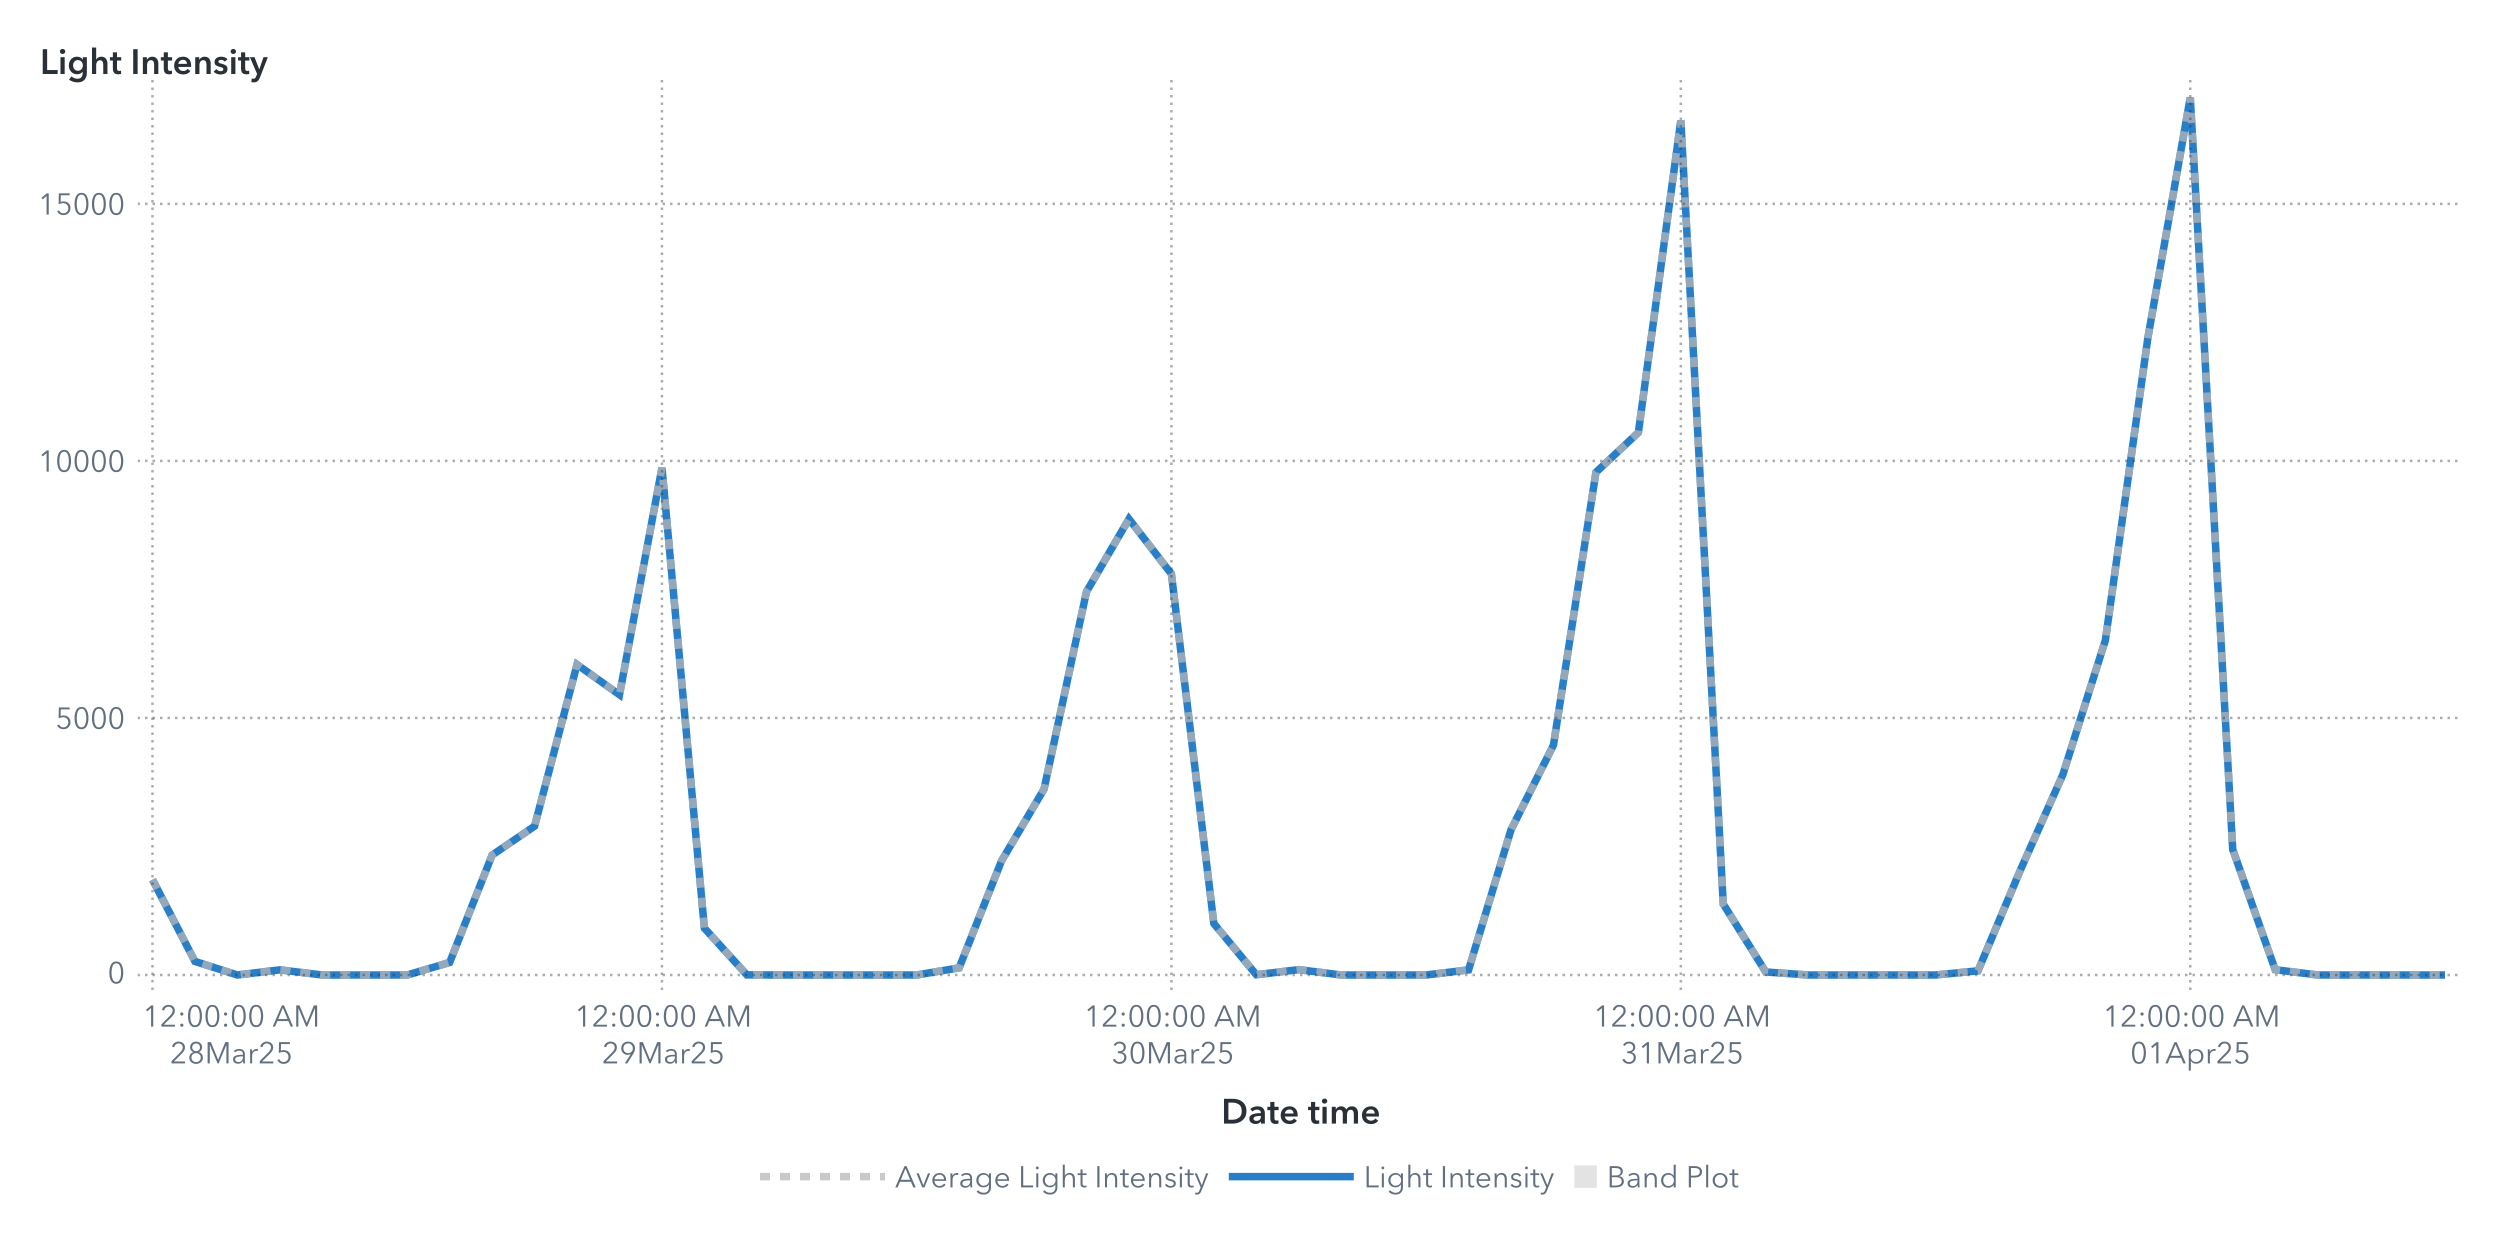
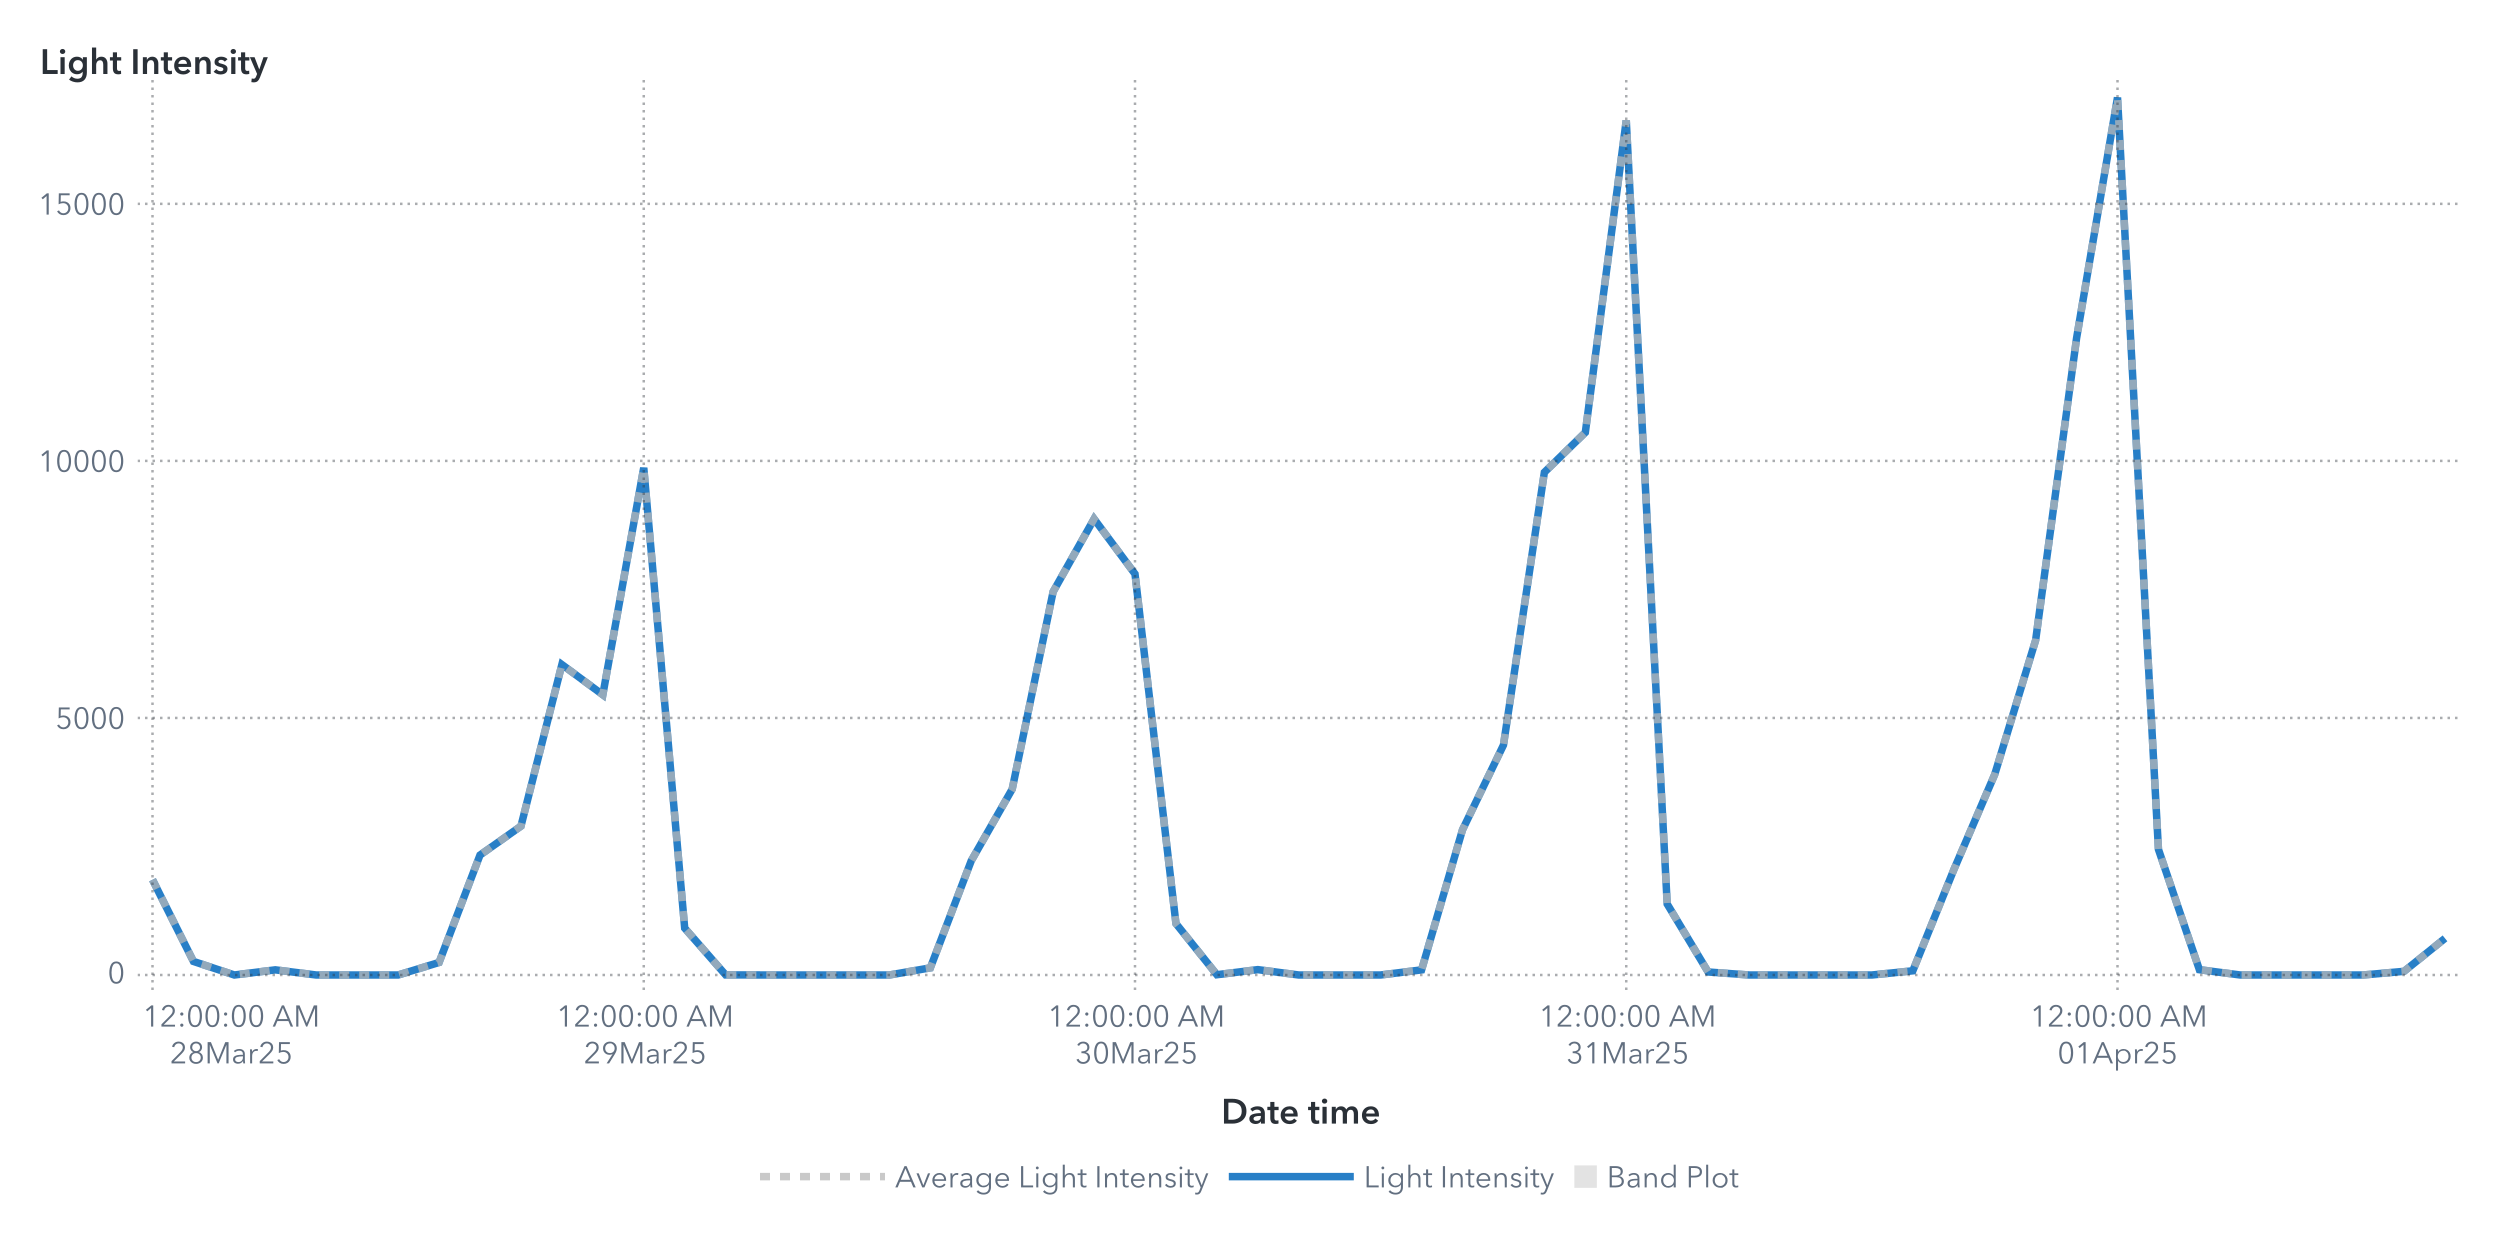
<svg xmlns="http://www.w3.org/2000/svg" xmlns:xlink="http://www.w3.org/1999/xlink" version="1.1" width="1000" height="500" viewBox="0 0 1000 500">
  <rect x="0" y="0" width="1000" height="500" fill="#ffffff">
</rect>
  <g>
    <rect x="0" y="0" rx="5" ry="5" width="1000.0" height="500.0" fill="#ffffff" opacity="0">
</rect>
    <rect x="0" y="0" rx="5" ry="5" width="1000.0" height="500.0" fill="#ffffff" opacity="0">
</rect>
    <rect x="0" y="0" rx="5" ry="5" width="1000.0" height="500.0" fill="#ffffff" opacity="0">
</rect>
    <rect x="0" y="0" rx="5" ry="5" width="1000.0" height="500.0" fill="#ffffff" opacity="0">
</rect>
    <g transform=" translate(16.0 -16.0)">
      <defs>
        <clipPath id="ClipPath0">
          <rect x="39" y="46" width="932" height="366">
</rect>
        </clipPath>
      </defs>
      <g clip-path="url(#ClipPath0)">
        <defs>
          <clipPath id="ClipPath1">
            <rect x="39" y="48" width="930" height="364">
</rect>
          </clipPath>
        </defs>
        <g clip-path="url(#ClipPath1)">
          <g transform="">
-             <polyline id="Polyline_66" points="45.0,367.88  61.98,400.57  78.96,406.0  95.94,403.94  112.93,406.0  129.91,406.0  146.89,406.0  163.87,400.98  180.85,358.03  197.83,346.46  214.81,281.83  231.8,293.91  248.78,203.12  265.76,387.27  282.74,405.96  299.72,406.0  316.7,406.0  333.69,406.0  350.67,406.0  367.65,403.14  384.63,360.31  401.61,331.65  418.59,252.69  435.57,223.57  452.56,245.58  469.54,385.43  486.52,405.89  503.5,403.85  520.48,406.0  537.46,406.0  554.44,406.0  571.43,403.95  588.41,347.91  605.39,314.04  622.37,204.92  639.35,188.98  656.33,64.18  673.31,377.62  690.3,404.79  707.28,406.0  724.26,406.0  741.24,406.0  758.22,406.0  775.2,404.32  792.19,363.95  809.17,325.79  826.15,272.09  843.13,151.27  860.11,55.0  877.09,355.76  894.07,403.87  911.06,406.0  928.04,406.0  945.02,406.0  962.0,406.0 " fill="none" stroke="#287fc7" stroke-width="3.0">
+             <polyline id="Polyline_68" points="45.0,367.88  61.38,400.57  77.75,406.0  94.13,403.94  110.5,406.0  126.88,406.0  143.25,406.0  159.63,400.98  176.0,358.03  192.38,346.46  208.75,281.83  225.13,293.91  241.5,203.12  257.88,387.27  274.25,405.96  290.63,406.0  307.0,406.0  323.38,406.0  339.75,406.0  356.13,403.14  372.5,360.31  388.88,331.65  405.25,252.69  421.63,223.57  438.0,245.58  454.38,385.43  470.75,405.89  487.13,403.85  503.5,406.0  519.88,406.0  536.25,406.0  552.63,403.95  569.0,347.91  585.38,314.04  601.75,204.92  618.13,188.98  634.5,64.18  650.88,377.62  667.25,404.79  683.63,406.0  700.0,406.0  716.38,406.0  732.75,406.0  749.13,404.32  765.5,363.95  781.88,325.79  798.25,272.09  814.63,151.27  831.0,55.0  847.38,355.76  863.75,403.87  880.13,406.0  896.5,406.0  912.88,406.0  929.25,406.0  945.63,404.53  962.0,391.34 " fill="none" stroke="#287fc7" stroke-width="3.0">
</polyline>
          </g>
          <g transform="">
-             <polyline id="Polyline_177" points="45.0,367.88  61.98,400.57  78.96,406.0  95.94,403.94  112.93,406.0  129.91,406.0  146.89,406.0  163.87,400.98  180.85,358.03  197.83,346.46  214.81,281.83  231.8,293.91  248.78,203.12  265.76,387.27  282.74,405.96  299.72,406.0  316.7,406.0  333.69,406.0  350.67,406.0  367.65,403.14  384.63,360.31  401.61,331.65  418.59,252.69  435.57,223.57  452.56,245.58  469.54,385.43  486.52,405.89  503.5,403.85  520.48,406.0  537.46,406.0  554.44,406.0  571.43,403.95  588.41,347.91  605.39,314.04  622.37,204.92  639.35,188.98  656.33,64.18  673.31,377.62  690.3,404.79  707.28,406.0  724.26,406.0  741.24,406.0  758.22,406.0  775.2,404.32  792.19,363.95  809.17,325.79  826.15,272.09  843.13,151.27  860.11,55.0  877.09,355.76  894.07,403.87  911.06,406.0  928.04,406.0  945.02,406.0  962.0,406.0 " fill="none" stroke="#b7b7b7" stroke-width="3.0" stroke-dasharray="4,4" opacity="0.75">
+             <polyline id="Polyline_183" points="45.0,367.88  61.38,400.57  77.75,406.0  94.13,403.94  110.5,406.0  126.88,406.0  143.25,406.0  159.63,400.98  176.0,358.03  192.38,346.46  208.75,281.83  225.13,293.91  241.5,203.12  257.88,387.27  274.25,405.96  290.63,406.0  307.0,406.0  323.38,406.0  339.75,406.0  356.13,403.14  372.5,360.31  388.88,331.65  405.25,252.69  421.63,223.57  438.0,245.58  454.38,385.43  470.75,405.89  487.13,403.85  503.5,406.0  519.88,406.0  536.25,406.0  552.63,403.95  569.0,347.91  585.38,314.04  601.75,204.92  618.13,188.98  634.5,64.18  650.88,377.62  667.25,404.79  683.63,406.0  700.0,406.0  716.38,406.0  732.75,406.0  749.13,404.32  765.5,363.95  781.88,325.79  798.25,272.09  814.63,151.27  831.0,55.0  847.38,355.76  863.75,403.87  880.13,406.0  896.5,406.0  912.88,406.0  929.25,406.0  945.63,404.53  962.0,391.34 " fill="none" stroke="#b7b7b7" stroke-width="3.0" stroke-dasharray="4,4" opacity="0.75">
</polyline>
          </g>
          <g transform="">
</g>
        </g>
        <path d="M39.0 406.0L969.0 406.0" stroke="#2a3037" stroke-dasharray="1,2" fill="none" opacity="0.4">
</path>
        <path d="M39.0 303.18L969.0 303.18" stroke="#2a3037" stroke-dasharray="1,2" fill="none" opacity="0.4">
</path>
        <path d="M39.0 200.36L969.0 200.36" stroke="#2a3037" stroke-dasharray="1,2" fill="none" opacity="0.4">
</path>
        <path d="M39.0 97.54L969.0 97.54" stroke="#2a3037" stroke-dasharray="1,2" fill="none" opacity="0.4">
</path>
        <path d="M45.0 412.0L45.0 48.0" stroke="#2a3037" stroke-dasharray="1,2" fill="none" opacity="0.4">
</path>
-         <path d="M248.78 412.0L248.78 48.0" stroke="#2a3037" stroke-dasharray="1,2" fill="none" opacity="0.4">
- </path>
-         <path d="M452.56 412.0L452.56 48.0" stroke="#2a3037" stroke-dasharray="1,2" fill="none" opacity="0.4">
- </path>
-         <path d="M656.33 412.0L656.33 48.0" stroke="#2a3037" stroke-dasharray="1,2" fill="none" opacity="0.4">
- </path>
-         <path d="M860.11 412.0L860.11 48.0" stroke="#2a3037" stroke-dasharray="1,2" fill="none" opacity="0.4">
+         <path d="M241.5 412.0L241.5 48.0" stroke="#2a3037" stroke-dasharray="1,2" fill="none" opacity="0.4">
+ </path>
+         <path d="M438.0 412.0L438.0 48.0" stroke="#2a3037" stroke-dasharray="1,2" fill="none" opacity="0.4">
+ </path>
+         <path d="M634.5 412.0L634.5 48.0" stroke="#2a3037" stroke-dasharray="1,2" fill="none" opacity="0.4">
+ </path>
+         <path d="M831.0 412.0L831.0 48.0" stroke="#2a3037" stroke-dasharray="1,2" fill="none" opacity="0.4">
</path>
      </g>
      <defs>
        <clipPath id="ClipPath2">
          <rect x="0" y="49" width="39" height="363">
</rect>
        </clipPath>
      </defs>
      <g clip-path="url(#ClipPath2)">
        <g fill="#626f80" stroke="#626f80" transform="translate(27.04 409.3) scale(0.012 -0.012)">
          <defs>
            <path id="g48/TT0" d="M522.0 353.0Q 522.0,195.0  467.0,88.5 T 290.0,-18.0 Q 167.0,-18.0  112.5,88.5 T 58.0,353.0 Q 58.0,512.0  112.5,619.0 T 290.0,726.0 Q 412.0,726.0  467.0,618.5 T 522.0,353.0 Z M131.0 353.0Q 131.0,226.0  167.5,135.0 T 290.0,44.0 Q 375.0,44.0  412.0,135.5 T 449.0,353.0 Q 449.0,480.0  412.0,572.5 T 290.0,665.0 Q 204.0,665.0  167.5,573.0 T 131.0,353.0 Z">
</path>
          </defs>
          <use x="0" y="0" xlink:href="#g48/TT0" />
        </g>
-         <text id="Text_344" x="34.0" y="409.3" font-size="9.0pt" font-family="Avenir Next for SAS" fill="#626f80" text-anchor="end" opacity="0">
+         <text id="Text_356" x="34.0" y="409.3" font-size="9.0pt" font-family="Avenir Next for SAS" fill="#626f80" text-anchor="end" opacity="0">
0</text>
        <g fill="#626f80" stroke="#626f80" transform="translate(6.16 307.48) scale(0.012 -0.012)">
          <defs>
            <path id="g53/TT0" d="M180.0 644.0 L175.0 425.0Q 219.0,441.0  273.0,441.0 Q 339.0,441.0  391.5,413.0 T 473.5,334.5 T 503.0,219.0 Q 503.0,151.0  473.5,97.0 T 390.5,12.5 T 268.0,-18.0 Q 194.0,-18.0  140.0,16.0 T 56.0,111.0  L121.0 140.0Q 140.0,96.0  179.0,70.0 T 264.0,44.0 Q 311.0,44.0  349.0,66.0 T 408.5,126.5 T 430.0,212.0 Q 430.0,289.0  380.5,335.5 T 254.0,382.0 Q 180.0,382.0  107.0,343.0  L114.0 708.0 L475.0 708.0 L475.0 644.0 L180.0 644.0Z">
</path>
          </defs>
          <use x="0" y="0" xlink:href="#g53/TT0" />
          <use x="580.0" y="0" xlink:href="#g48/TT0" />
          <use x="1160.0" y="0" xlink:href="#g48/TT0" />
          <use x="1740.0" y="0" xlink:href="#g48/TT0" />
        </g>
-         <text id="Text_345" x="34.0" y="307.48" font-size="9.0pt" font-family="Avenir Next for SAS" fill="#626f80" text-anchor="end" opacity="0">
+         <text id="Text_357" x="34.0" y="307.48" font-size="9.0pt" font-family="Avenir Next for SAS" fill="#626f80" text-anchor="end" opacity="0">
5000</text>
        <g fill="#626f80" stroke="#626f80" transform="translate(-0.8 204.66) scale(0.012 -0.012)">
          <defs>
            <path id="g49/TT0" d="M358.0 0 L286.0 0 L286.0 619.0 L158.0 510.0 L114.0 560.0 L294.0 708.0 L358.0 708.0 L358.0 0Z">
</path>
          </defs>
          <use x="0" y="0" xlink:href="#g49/TT0" />
          <use x="580.0" y="0" xlink:href="#g48/TT0" />
          <use x="1160.0" y="0" xlink:href="#g48/TT0" />
          <use x="1740.0" y="0" xlink:href="#g48/TT0" />
          <use x="2320.0" y="0" xlink:href="#g48/TT0" />
        </g>
-         <text id="Text_346" x="34.0" y="204.66" font-size="9.0pt" font-family="Avenir Next for SAS" fill="#626f80" text-anchor="end" opacity="0">
+         <text id="Text_358" x="34.0" y="204.66" font-size="9.0pt" font-family="Avenir Next for SAS" fill="#626f80" text-anchor="end" opacity="0">
10000</text>
        <g fill="#626f80" stroke="#626f80" transform="translate(-0.8 101.84) scale(0.012 -0.012)">
          <use x="0" y="0" xlink:href="#g49/TT0" />
          <use x="580.0" y="0" xlink:href="#g53/TT0" />
          <use x="1160.0" y="0" xlink:href="#g48/TT0" />
          <use x="1740.0" y="0" xlink:href="#g48/TT0" />
          <use x="2320.0" y="0" xlink:href="#g48/TT0" />
        </g>
-         <text id="Text_347" x="34.0" y="101.84" font-size="9.0pt" font-family="Avenir Next for SAS" fill="#626f80" text-anchor="end" opacity="0">
+         <text id="Text_359" x="34.0" y="101.84" font-size="9.0pt" font-family="Avenir Next for SAS" fill="#626f80" text-anchor="end" opacity="0">
15000</text>
      </g>
      <g fill="#2a3037" stroke="#2a3037" transform="translate(0 45.59) scale(0.014 -0.014)">
        <defs>
          <path id="g76/TT1" d="M78.0 708.0 L204.0 708.0 L204.0 112.0 L505.0 112.0 L505.0 0 L78.0 0 L78.0 708.0Z">
</path>
        </defs>
        <use x="0" y="0" xlink:href="#g76/TT1" />
        <defs>
          <path id="g105/TT1" d="M133.0 715.0Q 166.0,715.0  188.5,694.5 T 211.0,643.0 Q 211.0,612.0  188.5,591.5 T 133.0,571.0 Q 101.0,571.0  79.0,592.5 T 57.0,643.0 Q 57.0,672.0  79.0,693.5 T 133.0,715.0 Z M74.0 480.0 L194.0 480.0 L194.0 0 L74.0 0 L74.0 480.0Z">
</path>
        </defs>
        <use x="511.0" y="0" xlink:href="#g105/TT1" />
        <defs>
          <path id="g103/TT1" d="M560.0 43.0Q 560.0,-91.0  492.5,-165.5 T 289.0,-240.0 Q 228.0,-240.0  162.0,-219.0 T 51.0,-161.0  L120.0 -68.0Q 154.0,-101.0  198.5,-118.5 T 288.0,-136.0 Q 370.0,-136.0  405.0,-92.5 T 440.0,29.0  L440.0 64.0 L438.0 64.0Q 412.0,29.0  371.5,10.5 T 281.0,-8.0 Q 211.0,-8.0  157.0,25.5 T 73.5,116.5 T 44.0,242.0 Q 44.0,312.0  73.0,369.5 T 155.0,460.5 T 279.0,494.0 Q 331.0,494.0  375.0,472.0 T 444.0,408.0  L446.0 408.0 L446.0 480.0 L560.0 480.0 L560.0 43.0Z M166.0 243.0Q 166.0,204.0  182.5,169.0 T 230.5,112.5 T 303.0,91.0 Q 346.0,91.0  378.5,112.0 T 428.5,168.0 T 446.0,243.0 Q 446.0,285.0  428.5,320.0 T 378.5,375.5 T 304.0,396.0 Q 241.0,396.0  203.5,352.5 T 166.0,243.0 Z">
</path>
        </defs>
        <use x="779.0" y="0" xlink:href="#g103/TT1" />
        <defs>
          <path id="g104/TT1" d="M516.0 300.0 L516.0 0 L396.0 0 L396.0 264.0Q 396.0,391.0  307.0,391.0 Q 253.0,391.0  223.5,352.5 T 194.0,262.0  L194.0 0 L74.0 0 L74.0 756.0 L194.0 756.0 L194.0 413.0 L196.0 413.0Q 212.0,446.0  250.5,470.0 T 339.0,494.0 Q 427.0,494.0  471.5,437.5 T 516.0,300.0 Z">
</path>
        </defs>
        <use x="1411.0" y="0" xlink:href="#g104/TT1" />
        <defs>
          <path id="g116/TT1" d="M3.0 480.0 L87.0 480.0 L87.0 619.0 L205.0 619.0 L205.0 480.0 L325.0 480.0 L325.0 384.0 L205.0 384.0 L205.0 161.0Q 205.0,125.0  218.0,106.0 T 268.0,87.0 Q 299.0,87.0  319.0,97.0  L323.0 3.0Q 289.0,-10.0  243.0,-10.0 Q 155.0,-10.0  121.0,35.5 T 87.0,160.0  L87.0 384.0 L3.0 384.0 L3.0 480.0Z">
</path>
        </defs>
        <use x="1995.0" y="0" xlink:href="#g116/TT1" />
        <defs>
          <path id="g73/TT1" d="M78.0 708.0 L204.0 708.0 L204.0 0 L78.0 0 L78.0 708.0Z">
</path>
        </defs>
        <use x="2585.0" y="0" xlink:href="#g73/TT1" />
        <defs>
          <path id="g110/TT1" d="M186.0 480.0 L186.0 403.0 L188.0 403.0Q 205.0,441.0  245.5,467.5 T 337.0,494.0 Q 425.0,494.0  469.5,437.5 T 514.0,300.0  L514.0 0 L394.0 0 L394.0 266.0Q 394.0,394.0  304.0,394.0 Q 250.0,394.0  221.0,355.5 T 192.0,264.0  L192.0 0 L72.0 0 L72.0 480.0 L186.0 480.0Z">
</path>
        </defs>
        <use x="2867.0" y="0" xlink:href="#g110/TT1" />
        <use x="3449.0" y="0" xlink:href="#g116/TT1" />
        <defs>
          <path id="g101/TT1" d="M529.0 202.0 L164.0 202.0Q 168.0,152.0  208.0,118.0 T 301.0,84.0 Q 384.0,84.0  428.0,146.0  L508.0 82.0Q 437.0,-14.0  302.0,-14.0 Q 228.0,-14.0  169.5,16.5 T 77.5,104.0 T 44.0,237.0 Q 44.0,313.0  77.0,371.5 T 168.0,462.0 T 298.0,494.0 Q 402.0,494.0  466.0,427.0 T 530.0,234.0 Q 530.0,213.0  529.0,202.0 Z M297.0 404.0Q 244.0,404.0  206.0,371.0 T 164.0,288.0  L410.0 288.0Q 410.0,338.0  381.0,371.0 T 297.0,404.0 Z">
</path>
        </defs>
        <use x="3789.0" y="0" xlink:href="#g101/TT1" />
        <use x="4363.0" y="0" xlink:href="#g110/TT1" />
        <defs>
          <path id="g115/TT1" d="M230.0 404.0Q 198.0,404.0  175.5,391.0 T 153.0,352.0 Q 153.0,327.0  176.0,315.0 T 257.0,289.0 Q 325.0,273.0  368.5,241.0 T 412.0,146.0 Q 412.0,64.0  355.5,25.0 T 212.0,-14.0 Q 155.0,-14.0  102.0,7.0 T 15.0,65.0  L94.0 139.0Q 114.0,112.0  146.5,95.5 T 217.0,79.0 Q 248.0,79.0  271.0,93.0 T 294.0,136.0 Q 294.0,164.0  269.5,177.5 T 184.0,205.0 Q 119.0,221.0  80.5,250.5 T 42.0,341.0 Q 42.0,416.0  98.0,455.0 T 233.0,494.0 Q 287.0,494.0  336.0,475.0 T 413.0,421.0  L335.0 352.0Q 318.0,374.0  290.0,389.0 T 230.0,404.0 Z">
</path>
        </defs>
        <use x="4945.0" y="0" xlink:href="#g115/TT1" />
        <use x="5389.0" y="0" xlink:href="#g105/TT1" />
        <use x="5657.0" y="0" xlink:href="#g116/TT1" />
        <defs>
          <path id="g121/TT1" d="M133.0 480.0 L267.0 131.0 L269.0 131.0 L388.0 480.0 L513.0 480.0 L286.0 -103.0Q 258.0,-174.0  218.5,-207.0 T 104.0,-240.0 Q 71.0,-240.0  42.0,-233.0  L52.0 -129.0Q 74.0,-136.0  97.0,-136.0 Q 133.0,-136.0  149.0,-119.5 T 182.0,-61.0  L206.0 0 L0 480.0 L133.0 480.0Z">
</path>
        </defs>
        <use x="5997.0" y="0" xlink:href="#g121/TT1" />
      </g>
-       <text id="Text_348" x="0" y="45.59" font-size="10.5pt" font-family="Avenir Next for SAS" font-weight="bold" fill="#2a3037" text-anchor="start" opacity="0">
+       <text id="Text_360" x="0" y="45.59" font-size="10.5pt" font-family="Avenir Next for SAS" font-weight="bold" fill="#2a3037" text-anchor="start" opacity="0">
Light Intensity</text>
      <defs>
        <clipPath id="ClipPath3">
          <rect x="39" y="412" width="929" height="57">
</rect>
        </clipPath>
      </defs>
      <g clip-path="url(#ClipPath3)">
        <g fill="#626f80" stroke="#626f80" transform="translate(41.0 426.65) scale(0.012 -0.012)">
          <use x="0" y="0" xlink:href="#g49/TT0" />
          <defs>
            <path id="g50/TT0" d="M51.0 0 L51.0 75.0 L341.0 368.0Q 380.0,408.0  403.0,447.0 T 426.0,530.0 Q 426.0,590.0  385.5,627.5 T 286.0,665.0 Q 230.0,665.0  191.0,630.0 T 140.0,539.0  L69.0 553.0Q 84.0,629.0  144.0,677.5 T 286.0,726.0 Q 344.0,726.0  392.5,703.5 T 470.0,637.0 T 499.0,531.0 Q 499.0,469.0  470.0,421.5 T 384.0,317.0  L129.0 64.0 L504.0 64.0 L504.0 0 L51.0 0Z">
</path>
          </defs>
          <use x="580.0" y="0" xlink:href="#g50/TT0" />
          <defs>
            <path id="g58/TT0" d="M150.0 366.0Q 127.0,366.0  111.5,382.0 T 96.0,420.0 Q 96.0,442.0  111.5,458.0 T 150.0,474.0 Q 173.0,474.0  188.5,458.0 T 204.0,420.0 Q 204.0,398.0  188.5,382.0 T 150.0,366.0 Z M150.0 -6.0Q 127.0,-6.0  111.5,10.0 T 96.0,48.0 Q 96.0,70.0  111.5,86.0 T 150.0,102.0 Q 173.0,102.0  188.5,86.0 T 204.0,48.0 Q 204.0,26.0  188.5,10.0 T 150.0,-6.0 Z">
</path>
          </defs>
          <use x="1160.0" y="0" xlink:href="#g58/TT0" />
          <use x="1460.0" y="0" xlink:href="#g48/TT0" />
          <use x="2040.0" y="0" xlink:href="#g48/TT0" />
          <use x="2620.0" y="0" xlink:href="#g58/TT0" />
          <use x="2920.0" y="0" xlink:href="#g48/TT0" />
          <use x="3500.0" y="0" xlink:href="#g48/TT0" />
          <defs>
            <path id="g65/TT0" d="M89.0 0 L10.0 0 L316.0 708.0 L386.0 708.0 L690.0 0 L610.0 0 L532.0 186.0 L166.0 186.0 L89.0 0Z M193.0 252.0 L505.0 252.0 L349.0 628.0 L193.0 252.0Z">
</path>
          </defs>
          <use x="4330.0" y="0" xlink:href="#g65/TT0" />
          <defs>
            <path id="g77/TT0" d="M444.0 122.0 L445.0 122.0 L682.0 708.0 L792.0 708.0 L792.0 0 L720.0 0 L720.0 615.0 L718.0 615.0 L462.0 0 L424.0 0 L168.0 615.0 L166.0 615.0 L166.0 0 L94.0 0 L94.0 708.0 L204.0 708.0 L444.0 122.0Z">
</path>
          </defs>
          <use x="5030.0" y="0" xlink:href="#g77/TT0" />
        </g>
        <text x="76.0" y="426.65" font-size="9.0pt" font-family="Avenir Next for SAS" fill="#626f80" text-anchor="middle" opacity="0">
12:00:00 AM</text>
        <g fill="#626f80" stroke="#626f80" transform="translate(52.0 441.35) scale(0.012 -0.012)">
          <use x="0" y="0" xlink:href="#g50/TT0" />
          <defs>
            <path id="g56/TT0" d="M517.0 186.0Q 517.0,126.0  486.0,79.5 T 403.0,7.5 T 290.0,-18.0 Q 229.0,-18.0  177.0,7.5 T 94.0,79.5 T 63.0,186.0 Q 63.0,256.0  100.5,306.5 T 197.0,375.0  L197.0 377.0Q 150.0,393.0  120.0,437.5 T 90.0,537.0 Q 90.0,593.0  117.0,636.0 T 190.0,702.5 T 290.0,726.0 Q 344.0,726.0  390.0,702.5 T 463.0,636.0 T 490.0,537.0 Q 490.0,482.0  460.0,437.5 T 383.0,377.0  L383.0 375.0Q 442.0,358.0  479.5,307.0 T 517.0,186.0 Z M290.0 406.0Q 345.0,406.0  382.5,442.0 T 420.0,533.0 Q 420.0,590.0  383.0,627.5 T 290.0,665.0 Q 234.0,665.0  197.0,627.5 T 160.0,533.0 Q 160.0,478.0  197.5,442.0 T 290.0,406.0 Z M290.0 43.0Q 359.0,43.0  402.0,86.0 T 445.0,194.0 Q 445.0,258.0  402.0,300.0 T 290.0,342.0 Q 221.0,342.0  178.0,300.0 T 135.0,194.0 Q 135.0,129.0  178.0,86.0 T 290.0,43.0 Z">
</path>
          </defs>
          <use x="580.0" y="0" xlink:href="#g56/TT0" />
          <use x="1160.0" y="0" xlink:href="#g77/TT0" />
          <defs>
            <path id="g97/TT0" d="M260.0 423.0Q 220.0,423.0  183.0,408.0 T 121.0,368.0  L83.0 413.0Q 113.0,443.0  161.0,461.5 T 267.0,480.0 Q 347.0,480.0  398.0,436.0 T 449.0,310.0  L449.0 105.0Q 449.0,42.0  457.0,0  L396.0 0Q 389.0,40.0  389.0,76.0  L387.0 76.0Q 355.0,30.0  314.5,9.0 T 217.0,-12.0 Q 178.0,-12.0  141.0,2.5 T 79.5,49.0 T 55.0,130.0 Q 55.0,198.0  99.0,232.0 T 212.5,276.5 T 385.0,287.0  L385.0 302.0Q 385.0,362.0  353.0,392.5 T 260.0,423.0 Z M125.0 133.0Q 125.0,87.0  157.0,65.5 T 235.0,44.0 Q 304.0,44.0  344.5,89.0 T 385.0,199.0  L385.0 234.0 L365.0 234.0Q 259.0,234.0  192.0,213.5 T 125.0,133.0 Z">
</path>
          </defs>
          <use x="2046.0" y="0" xlink:href="#g97/TT0" />
          <defs>
            <path id="g114/TT0" d="M86.0 468.0 L151.0 468.0Q 155.0,418.0  155.0,388.0  L157.0 388.0Q 177.0,429.0  217.5,454.5 T 307.0,480.0 Q 334.0,480.0  352.0,475.0  L343.0 411.0Q 337.0,413.0  322.5,415.0 T 295.0,417.0 Q 236.0,417.0  197.0,372.5 T 158.0,240.0  L158.0 0 L90.0 0 L90.0 365.0Q 90.0,425.0  86.0,468.0 Z">
</path>
          </defs>
          <use x="2580.0" y="0" xlink:href="#g114/TT0" />
          <use x="2940.0" y="0" xlink:href="#g50/TT0" />
          <use x="3520.0" y="0" xlink:href="#g53/TT0" />
        </g>
        <text x="76.0" y="441.35" font-size="9.0pt" font-family="Avenir Next for SAS" fill="#626f80" text-anchor="middle" opacity="0">
28Mar25</text>
-         <g fill="#626f80" stroke="#626f80" transform="translate(213.78 426.65) scale(0.012 -0.012)">
+         <g fill="#626f80" stroke="#626f80" transform="translate(206.5 426.65) scale(0.012 -0.012)">
          <use x="0" y="0" xlink:href="#g49/TT0" />
          <use x="580.0" y="0" xlink:href="#g50/TT0" />
          <use x="1160.0" y="0" xlink:href="#g58/TT0" />
          <use x="1460.0" y="0" xlink:href="#g48/TT0" />
          <use x="2040.0" y="0" xlink:href="#g48/TT0" />
          <use x="2620.0" y="0" xlink:href="#g58/TT0" />
          <use x="2920.0" y="0" xlink:href="#g48/TT0" />
          <use x="3500.0" y="0" xlink:href="#g48/TT0" />
          <use x="4330.0" y="0" xlink:href="#g65/TT0" />
          <use x="5030.0" y="0" xlink:href="#g77/TT0" />
        </g>
-         <text x="248.78" y="426.65" font-size="9.0pt" font-family="Avenir Next for SAS" fill="#626f80" text-anchor="middle" opacity="0">
+         <text x="241.5" y="426.65" font-size="9.0pt" font-family="Avenir Next for SAS" fill="#626f80" text-anchor="middle" opacity="0">
12:00:00 AM</text>
-         <g fill="#626f80" stroke="#626f80" transform="translate(224.78 441.35) scale(0.012 -0.012)">
+         <g fill="#626f80" stroke="#626f80" transform="translate(217.5 441.35) scale(0.012 -0.012)">
          <use x="0" y="0" xlink:href="#g50/TT0" />
          <defs>
            <path id="g57/TT0" d="M379.0 311.0Q 364.0,299.0  335.0,292.0 T 278.0,285.0 Q 217.0,285.0  167.5,312.5 T 90.0,390.0 T 62.0,503.0 Q 62.0,568.0  91.5,618.5 T 173.5,697.5 T 292.0,726.0 Q 358.0,726.0  410.5,697.5 T 492.5,618.5 T 522.0,503.0 Q 522.0,453.0  505.0,406.5 T 458.0,311.0  L265.0 0 L182.0 0 L381.0 309.0 L379.0 311.0Z M292.0 665.0Q 246.0,665.0  210.0,644.0 T 154.0,586.0 T 134.0,503.0 Q 134.0,433.0  177.0,388.0 T 292.0,343.0 Q 364.0,343.0  407.0,388.0 T 450.0,503.0 Q 450.0,549.0  430.0,586.0 T 374.0,644.0 T 338.0,665.0 Z">
</path>
          </defs>
          <use x="580.0" y="0" xlink:href="#g57/TT0" />
          <use x="1160.0" y="0" xlink:href="#g77/TT0" />
          <use x="2046.0" y="0" xlink:href="#g97/TT0" />
          <use x="2580.0" y="0" xlink:href="#g114/TT0" />
          <use x="2940.0" y="0" xlink:href="#g50/TT0" />
          <use x="3520.0" y="0" xlink:href="#g53/TT0" />
        </g>
-         <text x="248.78" y="441.35" font-size="9.0pt" font-family="Avenir Next for SAS" fill="#626f80" text-anchor="middle" opacity="0">
+         <text x="241.5" y="441.35" font-size="9.0pt" font-family="Avenir Next for SAS" fill="#626f80" text-anchor="middle" opacity="0">
29Mar25</text>
-         <g fill="#626f80" stroke="#626f80" transform="translate(417.56 426.65) scale(0.012 -0.012)">
+         <g fill="#626f80" stroke="#626f80" transform="translate(403.0 426.65) scale(0.012 -0.012)">
          <use x="0" y="0" xlink:href="#g49/TT0" />
          <use x="580.0" y="0" xlink:href="#g50/TT0" />
          <use x="1160.0" y="0" xlink:href="#g58/TT0" />
          <use x="1460.0" y="0" xlink:href="#g48/TT0" />
          <use x="2040.0" y="0" xlink:href="#g48/TT0" />
          <use x="2620.0" y="0" xlink:href="#g58/TT0" />
          <use x="2920.0" y="0" xlink:href="#g48/TT0" />
          <use x="3500.0" y="0" xlink:href="#g48/TT0" />
          <use x="4330.0" y="0" xlink:href="#g65/TT0" />
          <use x="5030.0" y="0" xlink:href="#g77/TT0" />
        </g>
-         <text x="452.56" y="426.65" font-size="9.0pt" font-family="Avenir Next for SAS" fill="#626f80" text-anchor="middle" opacity="0">
+         <text x="438.0" y="426.65" font-size="9.0pt" font-family="Avenir Next for SAS" fill="#626f80" text-anchor="middle" opacity="0">
12:00:00 AM</text>
-         <g fill="#626f80" stroke="#626f80" transform="translate(428.56 441.35) scale(0.012 -0.012)">
+         <g fill="#626f80" stroke="#626f80" transform="translate(414.0 441.35) scale(0.012 -0.012)">
          <defs>
            <path id="g51/TT0" d="M245.0 402.0Q 319.0,402.0  364.5,433.5 T 410.0,532.0 Q 410.0,590.0  369.0,627.5 T 270.0,665.0 Q 226.0,665.0  191.0,643.5 T 135.0,582.0  L74.0 614.0Q 106.0,670.0  157.0,698.0 T 274.0,726.0 Q 331.0,726.0  378.0,703.5 T 453.0,638.0 T 481.0,536.0 Q 481.0,475.0  446.5,432.0 T 358.0,374.0  L358.0 372.0Q 421.0,359.0  461.0,312.0 T 501.0,196.0 Q 501.0,131.0  470.0,82.5 T 387.0,8.0 T 273.0,-18.0 Q 196.0,-18.0  137.5,19.5 T 49.0,127.0  L117.0 152.0Q 135.0,102.0  177.0,73.0 T 273.0,44.0 Q 314.0,44.0  350.0,62.5 T 407.5,115.5 T 429.0,196.0 Q 429.0,271.0  376.0,305.5 T 245.0,340.0  L214.0 340.0 L214.0 402.0 L245.0 402.0Z">
</path>
          </defs>
          <use x="0" y="0" xlink:href="#g51/TT0" />
          <use x="580.0" y="0" xlink:href="#g48/TT0" />
          <use x="1160.0" y="0" xlink:href="#g77/TT0" />
          <use x="2046.0" y="0" xlink:href="#g97/TT0" />
          <use x="2580.0" y="0" xlink:href="#g114/TT0" />
          <use x="2940.0" y="0" xlink:href="#g50/TT0" />
          <use x="3520.0" y="0" xlink:href="#g53/TT0" />
        </g>
-         <text x="452.56" y="441.35" font-size="9.0pt" font-family="Avenir Next for SAS" fill="#626f80" text-anchor="middle" opacity="0">
+         <text x="438.0" y="441.35" font-size="9.0pt" font-family="Avenir Next for SAS" fill="#626f80" text-anchor="middle" opacity="0">
30Mar25</text>
-         <g fill="#626f80" stroke="#626f80" transform="translate(621.33 426.65) scale(0.012 -0.012)">
+         <g fill="#626f80" stroke="#626f80" transform="translate(599.5 426.65) scale(0.012 -0.012)">
          <use x="0" y="0" xlink:href="#g49/TT0" />
          <use x="580.0" y="0" xlink:href="#g50/TT0" />
          <use x="1160.0" y="0" xlink:href="#g58/TT0" />
          <use x="1460.0" y="0" xlink:href="#g48/TT0" />
          <use x="2040.0" y="0" xlink:href="#g48/TT0" />
          <use x="2620.0" y="0" xlink:href="#g58/TT0" />
          <use x="2920.0" y="0" xlink:href="#g48/TT0" />
          <use x="3500.0" y="0" xlink:href="#g48/TT0" />
          <use x="4330.0" y="0" xlink:href="#g65/TT0" />
          <use x="5030.0" y="0" xlink:href="#g77/TT0" />
        </g>
-         <text x="656.33" y="426.65" font-size="9.0pt" font-family="Avenir Next for SAS" fill="#626f80" text-anchor="middle" opacity="0">
+         <text x="634.5" y="426.65" font-size="9.0pt" font-family="Avenir Next for SAS" fill="#626f80" text-anchor="middle" opacity="0">
12:00:00 AM</text>
-         <g fill="#626f80" stroke="#626f80" transform="translate(632.33 441.35) scale(0.012 -0.012)">
+         <g fill="#626f80" stroke="#626f80" transform="translate(610.5 441.35) scale(0.012 -0.012)">
          <use x="0" y="0" xlink:href="#g51/TT0" />
          <use x="580.0" y="0" xlink:href="#g49/TT0" />
          <use x="1160.0" y="0" xlink:href="#g77/TT0" />
          <use x="2046.0" y="0" xlink:href="#g97/TT0" />
          <use x="2580.0" y="0" xlink:href="#g114/TT0" />
          <use x="2940.0" y="0" xlink:href="#g50/TT0" />
          <use x="3520.0" y="0" xlink:href="#g53/TT0" />
        </g>
-         <text x="656.33" y="441.35" font-size="9.0pt" font-family="Avenir Next for SAS" fill="#626f80" text-anchor="middle" opacity="0">
+         <text x="634.5" y="441.35" font-size="9.0pt" font-family="Avenir Next for SAS" fill="#626f80" text-anchor="middle" opacity="0">
31Mar25</text>
-         <g fill="#626f80" stroke="#626f80" transform="translate(825.11 426.65) scale(0.012 -0.012)">
+         <g fill="#626f80" stroke="#626f80" transform="translate(796.0 426.65) scale(0.012 -0.012)">
          <use x="0" y="0" xlink:href="#g49/TT0" />
          <use x="580.0" y="0" xlink:href="#g50/TT0" />
          <use x="1160.0" y="0" xlink:href="#g58/TT0" />
          <use x="1460.0" y="0" xlink:href="#g48/TT0" />
          <use x="2040.0" y="0" xlink:href="#g48/TT0" />
          <use x="2620.0" y="0" xlink:href="#g58/TT0" />
          <use x="2920.0" y="0" xlink:href="#g48/TT0" />
          <use x="3500.0" y="0" xlink:href="#g48/TT0" />
          <use x="4330.0" y="0" xlink:href="#g65/TT0" />
          <use x="5030.0" y="0" xlink:href="#g77/TT0" />
        </g>
-         <text x="860.11" y="426.65" font-size="9.0pt" font-family="Avenir Next for SAS" fill="#626f80" text-anchor="middle" opacity="0">
+         <text x="831.0" y="426.65" font-size="9.0pt" font-family="Avenir Next for SAS" fill="#626f80" text-anchor="middle" opacity="0">
12:00:00 AM</text>
-         <g fill="#626f80" stroke="#626f80" transform="translate(836.11 441.35) scale(0.012 -0.012)">
+         <g fill="#626f80" stroke="#626f80" transform="translate(807.0 441.35) scale(0.012 -0.012)">
          <use x="0" y="0" xlink:href="#g48/TT0" />
          <use x="580.0" y="0" xlink:href="#g49/TT0" />
          <use x="1160.0" y="0" xlink:href="#g65/TT0" />
          <defs>
            <path id="g112/TT0" d="M90.0 -240.0 L90.0 468.0 L158.0 468.0 L158.0 387.0 L161.0 387.0Q 189.0,431.0  237.0,455.5 T 337.0,480.0 Q 408.0,480.0  463.5,447.5 T 549.0,359.0 T 579.0,234.0 Q 579.0,165.0  549.0,109.0 T 463.5,20.5 T 337.0,-12.0 Q 286.0,-12.0  238.0,12.0 T 161.0,79.0  L158.0 79.0 L158.0 -240.0 L90.0 -240.0Z M330.0 423.0Q 278.0,423.0  237.0,398.0 T 173.0,330.0 T 150.0,234.0 Q 150.0,181.0  173.0,138.0 T 237.0,70.5 T 330.0,46.0 Q 385.0,46.0  425.0,71.0 T 486.0,138.5 T 507.0,234.0 Q 507.0,287.0  486.0,330.0 T 425.0,398.0 T 385.0,423.0 Z">
</path>
          </defs>
          <use x="1860.0" y="0" xlink:href="#g112/TT0" />
          <use x="2495.0" y="0" xlink:href="#g114/TT0" />
          <use x="2855.0" y="0" xlink:href="#g50/TT0" />
          <use x="3435.0" y="0" xlink:href="#g53/TT0" />
        </g>
-         <text x="860.11" y="441.35" font-size="9.0pt" font-family="Avenir Next for SAS" fill="#626f80" text-anchor="middle" opacity="0">
+         <text x="831.0" y="441.35" font-size="9.0pt" font-family="Avenir Next for SAS" fill="#626f80" text-anchor="middle" opacity="0">
01Apr25</text>
      </g>
      <g fill="#2a3037" stroke="#2a3037" transform="translate(472.5 465.44) scale(0.014 -0.014)">
        <defs>
          <path id="g68/TT1" d="M329.0 708.0Q 430.0,708.0  518.5,673.0 T 663.5,558.5 T 720.0,354.0 Q 720.0,237.0  663.0,157.0 T 516.5,38.5 T 329.0,0  L78.0 0 L78.0 708.0 L329.0 708.0Z M585.0 354.0Q 585.0,492.0  506.0,546.0 T 309.0,600.0  L204.0 600.0 L204.0 110.0 L309.0 110.0Q 424.0,110.0  504.5,166.5 T 585.0,354.0 Z">
</path>
        </defs>
        <use x="0" y="0" xlink:href="#g68/TT1" />
        <defs>
          <path id="g97/TT1" d="M367.0 61.0Q 349.0,29.0  308.5,8.5 T 218.0,-12.0 Q 175.0,-12.0  134.0,3.0 T 65.5,51.5 T 38.0,137.0 Q 38.0,233.0  131.0,266.5 T 368.0,300.0  L368.0 312.0Q 368.0,354.0  337.0,377.0 T 258.0,400.0 Q 221.0,400.0  186.0,384.5 T 127.0,345.0  L65.0 418.0Q 105.0,455.0  158.5,474.5 T 268.0,494.0 Q 385.0,494.0  433.5,436.0 T 482.0,292.0  L482.0 0 L370.0 0 L370.0 61.0 L367.0 61.0Z M341.0 219.0Q 158.0,219.0  158.0,139.0 Q 158.0,107.0  182.5,93.0 T 242.0,79.0 Q 303.0,79.0  335.5,111.5 T 368.0,202.0  L368.0 219.0 L341.0 219.0Z">
</path>
        </defs>
        <use x="764.0" y="0" xlink:href="#g97/TT1" />
        <use x="1314.0" y="0" xlink:href="#g116/TT1" />
        <use x="1654.0" y="0" xlink:href="#g101/TT1" />
        <use x="2478.0" y="0" xlink:href="#g116/TT1" />
        <use x="2818.0" y="0" xlink:href="#g105/TT1" />
        <defs>
          <path id="g109/TT1" d="M822.0 300.0 L822.0 0 L702.0 0 L702.0 266.0Q 702.0,394.0  612.0,394.0 Q 560.0,394.0  533.0,354.5 T 506.0,262.0  L506.0 0 L386.0 0 L386.0 290.0Q 386.0,337.0  363.5,365.5 T 297.0,394.0 Q 246.0,394.0  219.0,355.5 T 192.0,264.0  L192.0 0 L72.0 0 L72.0 480.0 L186.0 480.0 L186.0 403.0 L188.0 403.0Q 205.0,442.0  244.0,468.0 T 337.0,494.0 Q 390.0,494.0  428.0,470.0 T 487.0,403.0 Q 511.0,447.0  551.5,470.5 T 645.0,494.0 Q 733.0,494.0  777.5,437.5 T 822.0,300.0 Z">
</path>
        </defs>
        <use x="3086.0" y="0" xlink:href="#g109/TT1" />
        <use x="3976.0" y="0" xlink:href="#g101/TT1" />
      </g>
-       <text id="Text_350" x="503.5" y="465.44" font-size="10.5pt" font-family="Avenir Next for SAS" font-weight="bold" fill="#2a3037" text-anchor="middle" opacity="0">
+       <text id="Text_362" x="503.5" y="465.44" font-size="10.5pt" font-family="Avenir Next for SAS" font-weight="bold" fill="#2a3037" text-anchor="middle" opacity="0">
Date time</text>
    </g>
    <g transform=" translate(16.0 -16.0)">
</g>
    <g transform=" translate(16.0 -16.0)">
</g>
    <g transform=" translate(16.0 -16.0)">
      <rect x="282.0" y="473.3" rx="5" ry="5" width="403.52" height="26.7" fill="#ffffff">
</rect>
      <path d="M288.0 486.65L338.0 486.65" stroke="#b7b7b7" stroke-dasharray="4,4" stroke-width="3.0" fill="none" opacity="0.75">
</path>
      <g fill="#626f80" stroke="#626f80" transform="translate(342.0 490.95) scale(0.012 -0.012)">
        <use x="0" y="0" xlink:href="#g65/TT0" />
        <defs>
          <path id="g118/TT0" d="M282.0 0 L207.0 0 L16.0 468.0 L92.0 468.0 L244.0 72.0 L246.0 72.0 L399.0 468.0 L472.0 468.0 L282.0 0Z">
</path>
        </defs>
        <use x="700.0" y="0" xlink:href="#g118/TT0" />
        <defs>
          <path id="g101/TT0" d="M515.0 216.0 L127.0 216.0Q 128.0,169.0  150.5,130.5 T 212.0,69.0 T 298.0,46.0 Q 347.0,46.0  387.0,69.5 T 448.0,127.0  L499.0 87.0Q 421.0,-12.0  298.0,-12.0 Q 229.0,-12.0  174.0,20.0 T 87.5,108.0 T 56.0,234.0 Q 56.0,303.0  87.0,359.5 T 172.0,448.0 T 292.0,480.0 Q 363.0,480.0  413.5,449.5 T 490.0,366.0 T 516.0,248.0 Q 516.0,228.0  515.0,216.0 Z M292.0 423.0Q 248.0,423.0  211.5,402.0 T 153.0,345.5 T 128.0,270.0  L447.0 270.0Q 444.0,338.0  403.5,380.5 T 292.0,423.0 Z">
</path>
        </defs>
        <use x="1188.0" y="0" xlink:href="#g101/TT0" />
        <use x="1760.0" y="0" xlink:href="#g114/TT0" />
        <use x="2120.0" y="0" xlink:href="#g97/TT0" />
        <defs>
          <path id="g103/TT0" d="M294.0 -180.0Q 389.0,-180.0  433.0,-129.0 T 477.0,4.0  L477.0 92.0 L475.0 92.0Q 449.0,50.0  399.5,25.0 T 298.0,0 Q 226.0,0  171.0,30.5 T 86.0,115.5 T 56.0,238.0 Q 56.0,305.0  86.5,360.0 T 172.0,447.5 T 298.0,480.0 Q 351.0,480.0  399.5,455.5 T 475.0,387.0  L477.0 387.0 L477.0 468.0 L545.0 468.0 L545.0 4.0Q 545.0,-56.0  523.0,-110.5 T 444.0,-202.5 T 291.0,-240.0 Q 227.0,-240.0  167.5,-215.0 T 66.0,-146.0  L115.0 -94.0Q 144.0,-131.0  193.0,-155.5 T 294.0,-180.0 Z M305.0 58.0Q 357.0,58.0  398.0,81.0 T 462.0,145.5 T 485.0,240.0 Q 485.0,289.0  461.5,331.0 T 397.0,398.0 T 305.0,423.0 Q 250.0,423.0  210.0,398.0 T 149.0,331.5 T 128.0,240.0 Q 128.0,190.0  149.0,148.5 T 210.0,82.5 T 250.0,58.0 Z">
</path>
        </defs>
        <use x="2654.0" y="0" xlink:href="#g103/TT0" />
        <use x="3286.0" y="0" xlink:href="#g101/TT0" />
        <defs>
          <path id="g76/TT0" d="M166.0 64.0 L496.0 64.0 L496.0 0 L94.0 0 L94.0 708.0 L166.0 708.0 L166.0 64.0Z">
</path>
        </defs>
        <use x="4108.0" y="0" xlink:href="#g76/TT0" />
        <defs>
          <path id="g105/TT0" d="M125.0 600.0Q 106.0,600.0  91.5,614.0 T 77.0,648.0 Q 77.0,668.0  91.5,682.0 T 125.0,696.0 Q 144.0,696.0  158.5,682.0 T 173.0,648.0 Q 173.0,628.0  158.5,614.0 T 125.0,600.0 Z M159.0 0 L91.0 0 L91.0 468.0 L159.0 468.0 L159.0 0Z">
</path>
        </defs>
        <use x="4618.0" y="0" xlink:href="#g105/TT0" />
        <use x="4868.0" y="0" xlink:href="#g103/TT0" />
        <defs>
          <path id="g104/TT0" d="M319.0 480.0Q 406.0,480.0  451.5,428.0 T 497.0,287.0  L497.0 0 L429.0 0 L429.0 259.0Q 429.0,338.0  400.5,380.5 T 302.0,423.0 Q 264.0,423.0  232.0,402.5 T 180.0,341.0 T 160.0,240.0  L160.0 0 L92.0 0 L92.0 756.0 L160.0 756.0 L160.0 391.0 L162.0 391.0Q 180.0,431.0  224.5,455.5 T 319.0,480.0 Z">
</path>
        </defs>
        <use x="5500.0" y="0" xlink:href="#g104/TT0" />
        <defs>
          <path id="g116/TT0" d="M169.0 411.0 L169.0 138.0Q 169.0,89.0  187.0,70.5 T 239.0,52.0 Q 268.0,52.0  298.0,67.0  L301.0 8.0Q 264.0,-6.0  221.0,-6.0 Q 173.0,-6.0  137.0,22.0 T 101.0,119.0  L101.0 411.0 L4.0 411.0 L4.0 468.0 L101.0 468.0 L101.0 600.0 L169.0 600.0 L169.0 468.0 L301.0 468.0 L301.0 411.0 L169.0 411.0Z">
</path>
        </defs>
        <use x="6083.0" y="0" xlink:href="#g116/TT0" />
        <defs>
          <path id="g73/TT0" d="M166.0 0 L94.0 0 L94.0 708.0 L166.0 708.0 L166.0 0Z">
</path>
        </defs>
        <use x="6650.0" y="0" xlink:href="#g73/TT0" />
        <defs>
          <path id="g110/TT0" d="M155.0 388.0 L157.0 388.0Q 176.0,428.0  221.5,454.0 T 317.0,480.0 Q 404.0,480.0  449.5,428.0 T 495.0,287.0  L495.0 0 L427.0 0 L427.0 259.0Q 427.0,338.0  398.5,380.5 T 300.0,423.0 Q 262.0,423.0  230.0,402.5 T 178.0,341.0 T 158.0,240.0  L158.0 0 L90.0 0 L90.0 365.0Q 90.0,425.0  86.0,468.0  L151.0 468.0Q 155.0,418.0  155.0,388.0 Z">
</path>
        </defs>
        <use x="6910.0" y="0" xlink:href="#g110/TT0" />
        <use x="7491.0" y="0" xlink:href="#g116/TT0" />
        <use x="7808.0" y="0" xlink:href="#g101/TT0" />
        <use x="8380.0" y="0" xlink:href="#g110/TT0" />
        <defs>
          <path id="g115/TT0" d="M224.0 423.0Q 183.0,423.0  154.0,404.5 T 125.0,350.0 Q 125.0,318.0  151.0,300.0 T 237.0,270.0 Q 320.0,253.0  359.5,220.0 T 399.0,133.0 Q 399.0,59.0  347.5,23.5 T 223.0,-12.0 Q 167.0,-12.0  118.0,11.0 T 38.0,79.0  L92.0 119.0Q 111.0,87.0  146.5,66.5 T 222.0,46.0 Q 270.0,46.0  301.0,65.5 T 332.0,128.0 Q 332.0,163.0  299.5,182.0 T 194.0,218.0 Q 136.0,232.0  98.0,258.5 T 60.0,344.0 Q 60.0,411.0  108.5,445.5 T 227.0,480.0 Q 277.0,480.0  323.0,457.5 T 391.0,396.0  L339.0 357.0Q 324.0,387.0  293.0,405.0 T 224.0,423.0 Z">
</path>
        </defs>
        <use x="8961.0" y="0" xlink:href="#g115/TT0" />
        <use x="9405.0" y="0" xlink:href="#g105/TT0" />
        <use x="9655.0" y="0" xlink:href="#g116/TT0" />
        <defs>
          <path id="g121/TT0" d="M253.0 73.0 L398.0 468.0 L472.0 468.0 L239.0 -121.0Q 216.0,-180.0  182.5,-210.0 T 92.0,-240.0 Q 61.0,-240.0  31.0,-234.0  L38.0 -172.0Q 62.0,-180.0  88.0,-180.0 Q 121.0,-180.0  141.5,-159.5 T 178.0,-97.0  L216.0 1.0 L16.0 468.0 L92.0 468.0 L251.0 73.0 L253.0 73.0Z">
</path>
        </defs>
        <use x="9972.0" y="0" xlink:href="#g121/TT0" />
      </g>
      <text x="342.0" y="490.95" font-size="9.0pt" font-family="Avenir Next for SAS" fill="#626f80" text-anchor="start" opacity="0">
Average Light Intensity</text>
      <path d="M475.52 486.65L525.52 486.65Z" stroke="#287fc7" stroke-width="3.0" fill="none">
</path>
      <g fill="#626f80" stroke="#626f80" transform="translate(529.52 490.95) scale(0.012 -0.012)">
        <use x="0" y="0" xlink:href="#g76/TT0" />
        <use x="510.0" y="0" xlink:href="#g105/TT0" />
        <use x="760.0" y="0" xlink:href="#g103/TT0" />
        <use x="1392.0" y="0" xlink:href="#g104/TT0" />
        <use x="1975.0" y="0" xlink:href="#g116/TT0" />
        <use x="2542.0" y="0" xlink:href="#g73/TT0" />
        <use x="2802.0" y="0" xlink:href="#g110/TT0" />
        <use x="3383.0" y="0" xlink:href="#g116/TT0" />
        <use x="3700.0" y="0" xlink:href="#g101/TT0" />
        <use x="4272.0" y="0" xlink:href="#g110/TT0" />
        <use x="4853.0" y="0" xlink:href="#g115/TT0" />
        <use x="5297.0" y="0" xlink:href="#g105/TT0" />
        <use x="5547.0" y="0" xlink:href="#g116/TT0" />
        <use x="5864.0" y="0" xlink:href="#g121/TT0" />
      </g>
      <text x="529.52" y="490.95" font-size="9.0pt" font-family="Avenir Next for SAS" fill="#626f80" text-anchor="start" opacity="0">
Light Intensity</text>
      <rect x="613.74" y="482.15" width="9.0" height="9.0" fill="#d1d1d1" opacity="0.6">
</rect>
      <g fill="#626f80" stroke="#626f80" transform="translate(626.74 490.95) scale(0.012 -0.012)">
        <defs>
          <path id="g66/TT0" d="M305.0 708.0Q 401.0,708.0  467.0,666.0 T 533.0,527.0 Q 533.0,471.0  498.5,429.5 T 408.0,375.0  L408.0 373.0Q 479.0,365.0  523.5,318.0 T 568.0,196.0 Q 568.0,137.0  536.0,93.0 T 444.0,24.5 T 304.0,0  L94.0 0 L94.0 708.0 L305.0 708.0Z M311.0 398.0Q 372.0,398.0  416.5,428.0 T 461.0,522.0 Q 461.0,586.0  414.0,616.0 T 291.0,646.0  L166.0 646.0 L166.0 398.0 L311.0 398.0Z M300.0 62.0Q 385.0,62.0  440.0,96.0 T 495.0,200.0 Q 495.0,269.0  448.0,304.0 T 313.0,339.0  L166.0 339.0 L166.0 62.0 L300.0 62.0Z">
</path>
        </defs>
        <use x="0" y="0" xlink:href="#g66/TT0" />
        <use x="636.0" y="0" xlink:href="#g97/TT0" />
        <use x="1170.0" y="0" xlink:href="#g110/TT0" />
        <defs>
          <path id="g100/TT0" d="M298.0 -12.0Q 227.0,-12.0  171.5,20.5 T 86.0,109.0 T 56.0,234.0 Q 56.0,303.0  86.0,359.0 T 171.5,447.5 T 298.0,480.0 Q 350.0,480.0  398.0,455.5 T 475.0,387.0  L477.0 387.0 L477.0 756.0 L545.0 756.0 L545.0 0 L477.0 0 L477.0 79.0 L475.0 79.0Q 446.0,36.0  398.0,12.0 T 298.0,-12.0 Z M305.0 46.0Q 357.0,46.0  398.0,70.5 T 462.0,138.0 T 485.0,234.0 Q 485.0,287.0  462.0,330.0 T 398.0,398.0 T 305.0,423.0 Q 250.0,423.0  210.0,398.0 T 149.0,330.0 T 128.0,234.0 Q 128.0,181.0  149.0,138.5 T 210.0,71.0 T 250.0,46.0 Z">
</path>
        </defs>
        <use x="1751.0" y="0" xlink:href="#g100/TT0" />
        <defs>
          <path id="g80/TT0" d="M294.0 708.0Q 405.0,708.0  469.0,660.0 T 533.0,519.0 Q 533.0,426.0  468.0,377.5 T 292.0,329.0  L166.0 329.0 L166.0 0 L94.0 0 L94.0 708.0 L294.0 708.0Z M288.0 390.0Q 372.0,390.0  416.5,423.0 T 461.0,519.0 Q 461.0,583.0  416.5,614.5 T 288.0,646.0  L166.0 646.0 L166.0 390.0 L288.0 390.0Z">
</path>
        </defs>
        <use x="2638.0" y="0" xlink:href="#g80/TT0" />
        <defs>
          <path id="g108/TT0" d="M160.0 0 L92.0 0 L92.0 756.0 L160.0 756.0 L160.0 0Z">
</path>
        </defs>
        <use x="3218.0" y="0" xlink:href="#g108/TT0" />
        <defs>
          <path id="g111/TT0" d="M305.0 -12.0Q 234.0,-12.0  177.0,20.0 T 88.0,108.0 T 56.0,234.0 Q 56.0,304.0  88.0,360.0 T 177.0,448.0 T 305.0,480.0 Q 377.0,480.0  434.0,448.0 T 523.0,360.0 T 555.0,234.0 Q 555.0,164.0  523.0,108.0 T 434.0,20.0 T 377.0,-12.0 Z M305.0 423.0Q 252.0,423.0  212.0,398.0 T 150.0,330.0 T 128.0,234.0 Q 128.0,181.0  150.0,138.5 T 212.0,71.0 T 305.0,46.0 Q 358.0,46.0  398.5,71.0 T 461.0,138.5 T 483.0,234.0 Q 483.0,287.0  461.0,330.0 T 398.5,398.0 T 358.0,423.0 Z">
</path>
        </defs>
        <use x="3470.0" y="0" xlink:href="#g111/TT0" />
        <use x="4081.0" y="0" xlink:href="#g116/TT0" />
      </g>
      <text x="626.74" y="490.95" font-size="9.0pt" font-family="Avenir Next for SAS" fill="#626f80" text-anchor="start" opacity="0">
Band Plot</text>
    </g>
  </g>
</svg>
